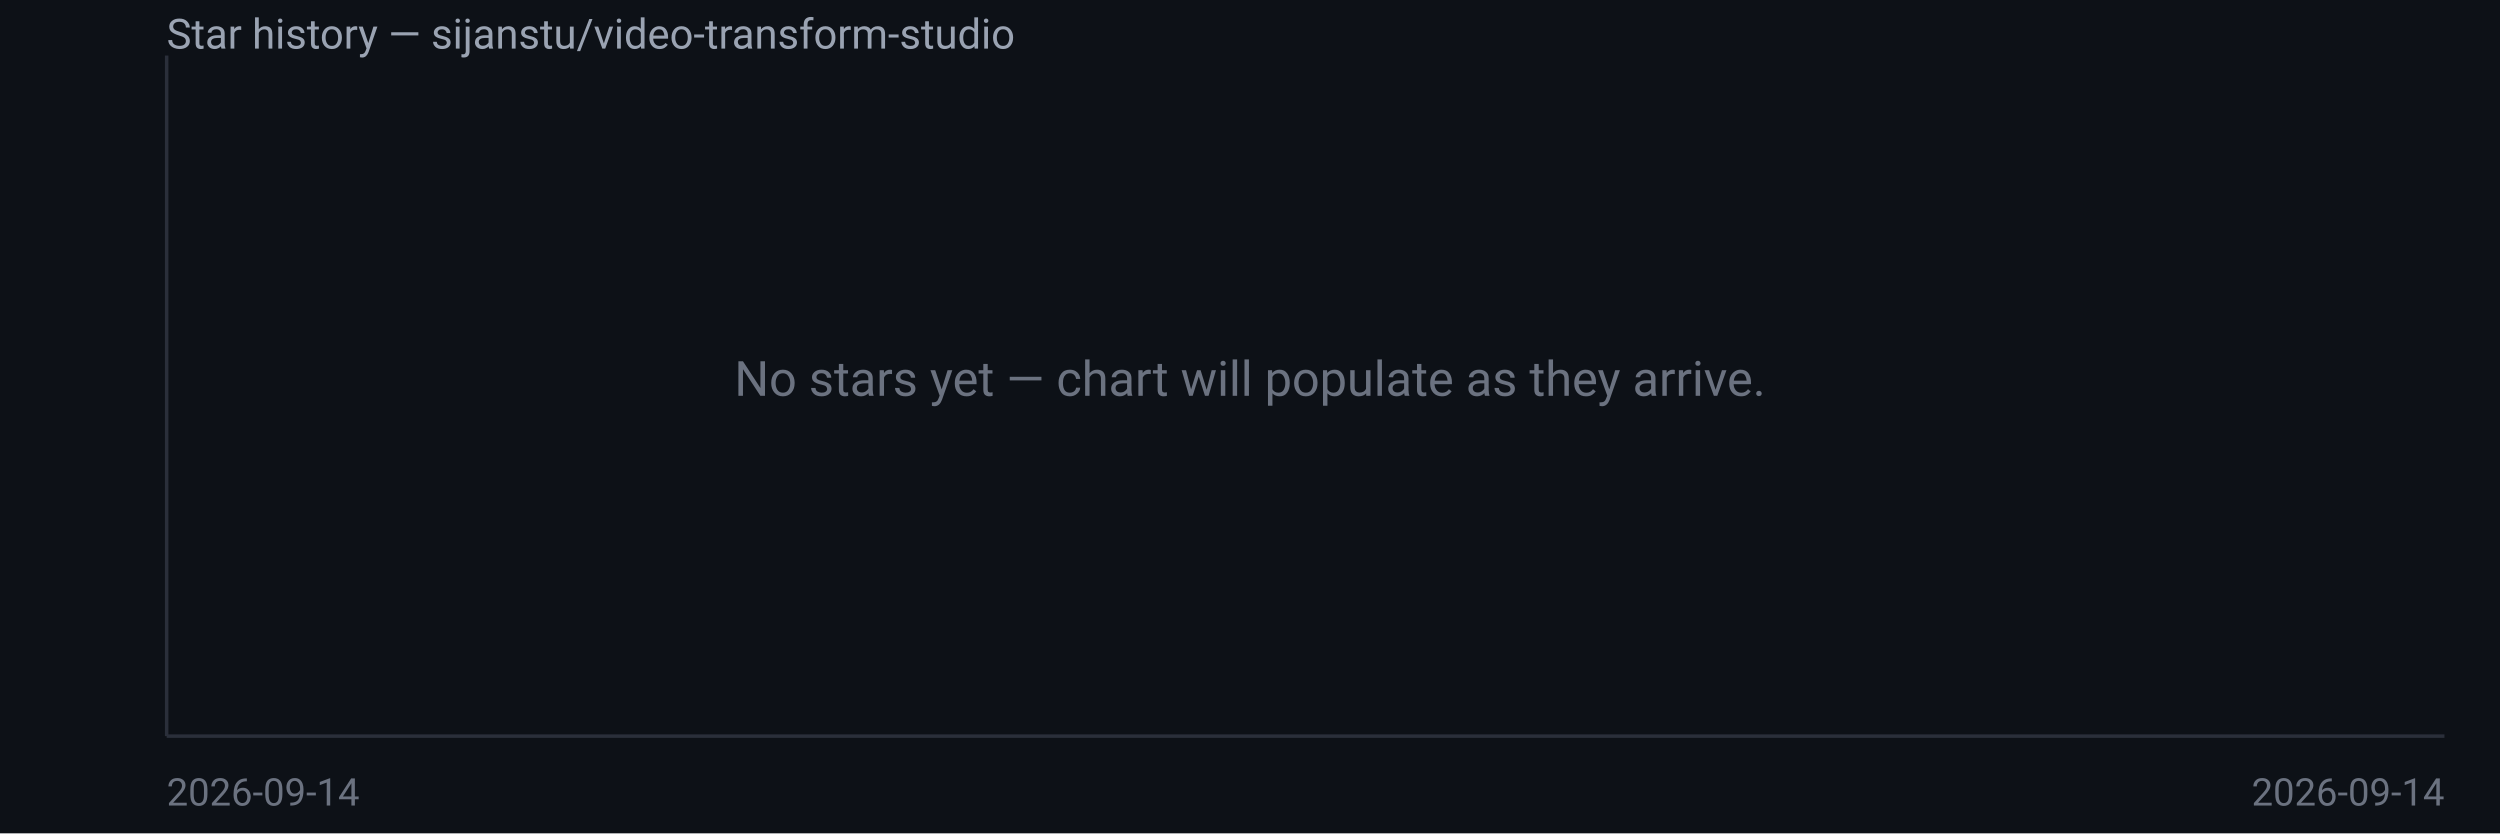
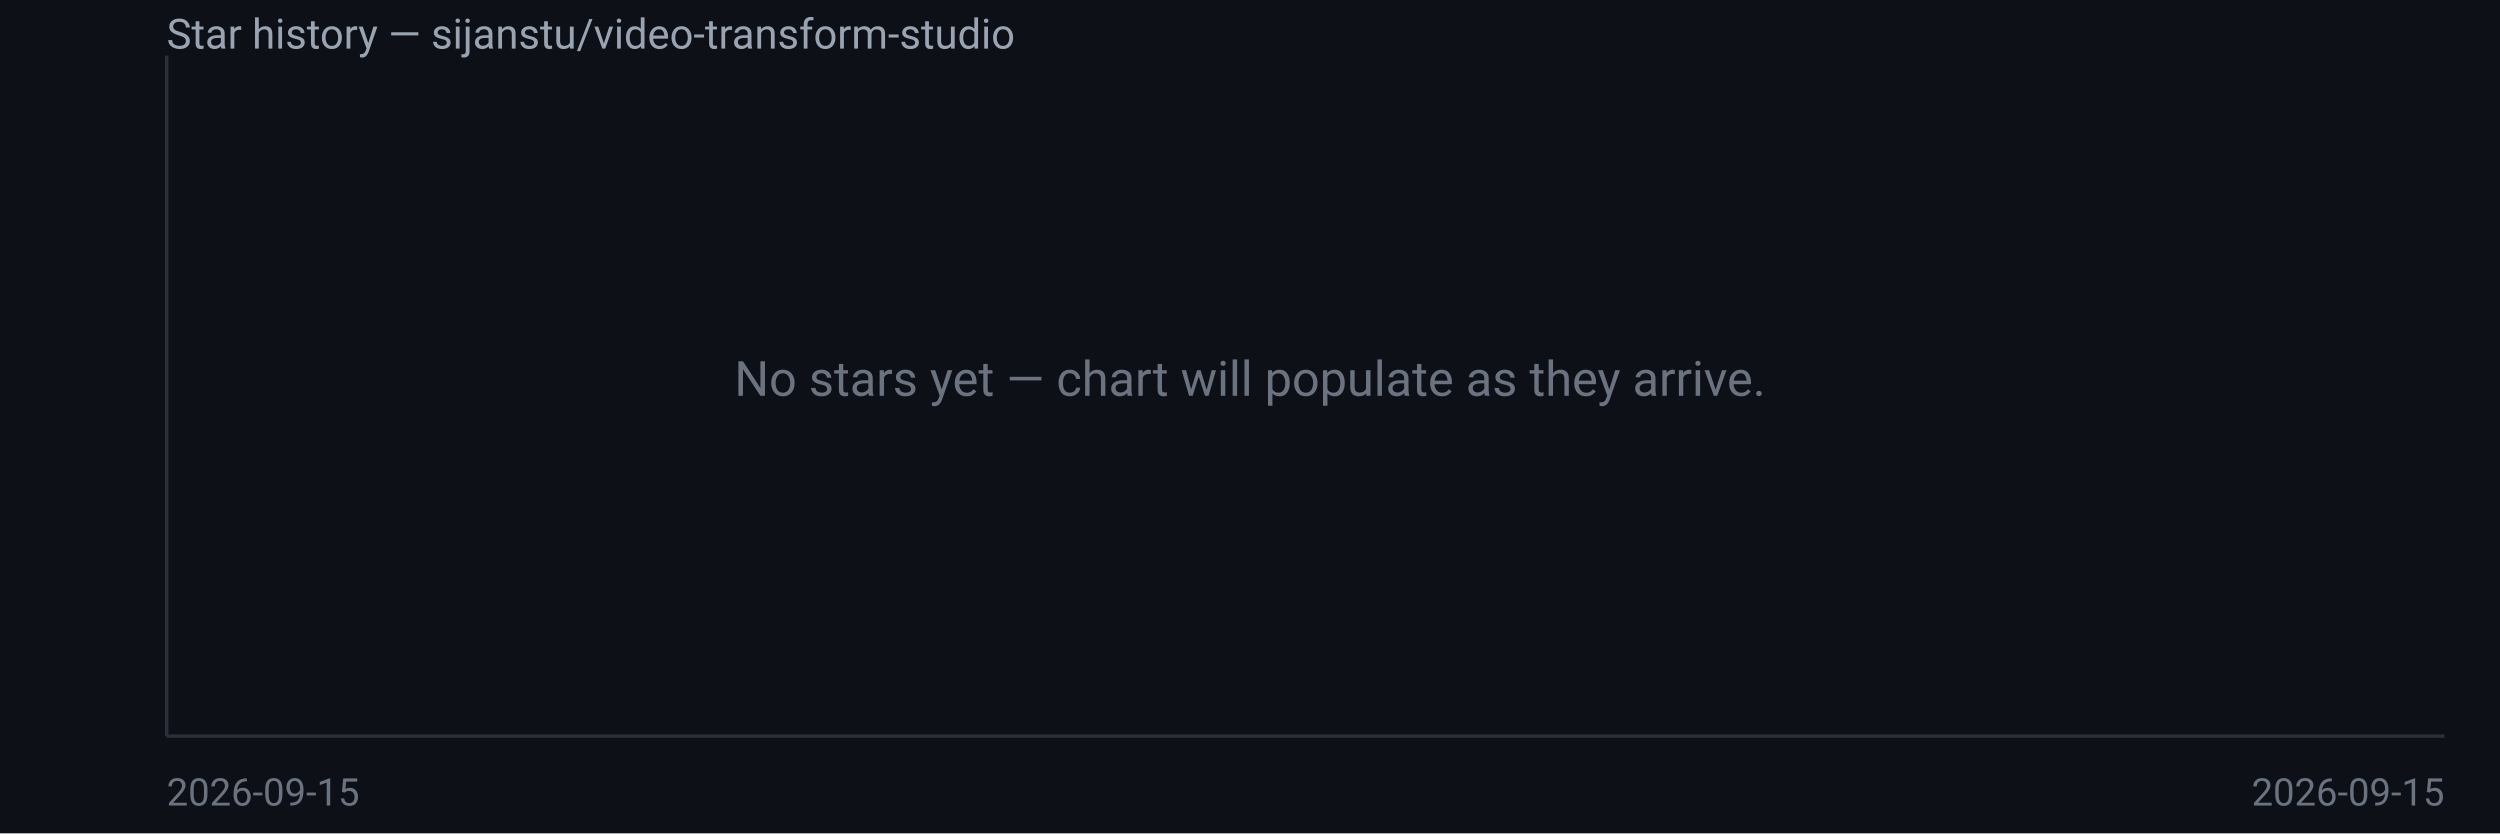
<svg xmlns="http://www.w3.org/2000/svg" width="720" height="240" viewBox="0 0 720 240" font-family="system-ui,Segoe UI,Roboto,sans-serif">
  <rect width="720" height="240" fill="#0d1117" />
  <text x="48" y="14" fill="#9aa3b2" font-size="12">Star history — sijanstu/video-transform-studio</text>
  <line x1="48" y1="16" x2="48" y2="212" stroke="#2a2f3a" />
  <line x1="48" y1="212" x2="704" y2="212" stroke="#2a2f3a" />
  <text x="360.0" y="114.0" fill="#6b7280" font-size="14" text-anchor="middle">No stars yet — chart will populate as they arrive.</text>
-   <text x="48" y="232" fill="#6b7280" font-size="11">2026-09-14</text>
-   <text x="704" y="232" fill="#6b7280" font-size="11" text-anchor="end">2026-09-14</text>
+   <text x="48" y="232" fill="#6b7280" font-size="11">2026-09-15</text>
+   <text x="704" y="232" fill="#6b7280" font-size="11" text-anchor="end">2026-09-15</text>
</svg>
